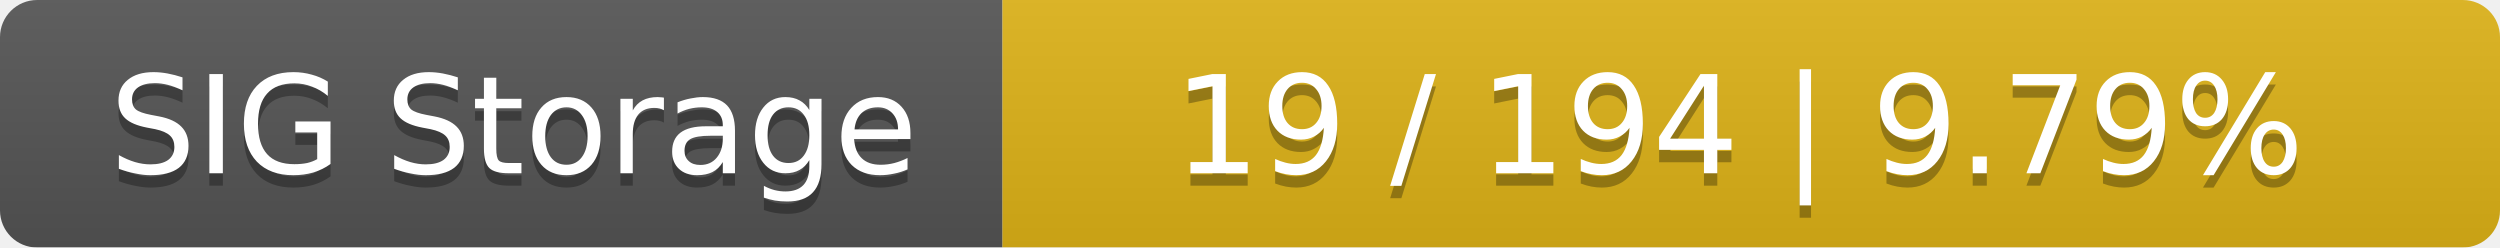
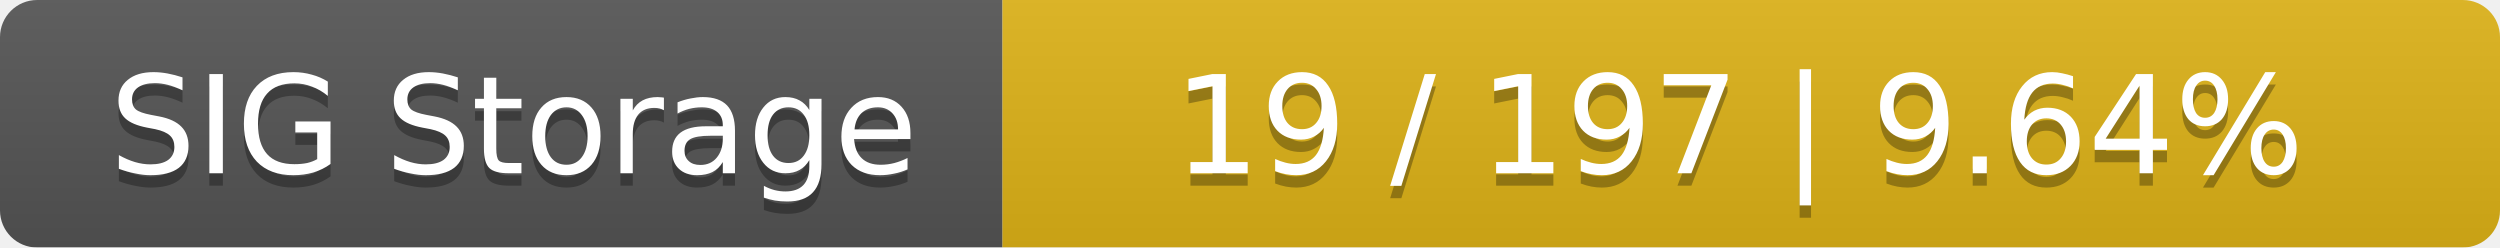
<svg xmlns="http://www.w3.org/2000/svg" width="202" height="20">
  <linearGradient id="smooth" x2="0" y2="100%">
    <stop offset="0" stop-color="#bbb" stop-opacity=".1" />
    <stop offset="1" stop-opacity=".1" />
  </linearGradient>
  <mask id="round">
    <rect width="202" height="20" rx="3" fill="#fff" />
  </mask>
  <g mask="url(#round)">
    <rect width="81" height="20" fill="#555" />
    <rect x="81" width="121" height="20" fill="#dfb317" />
    <rect width="202" height="20" fill="url(#smooth)" />
  </g>
  <g fill="#fff" text-anchor="middle" font-family="DejaVu Sans,Verdana,Geneva,sans-serif" font-size="11">
    <text x="41.5" y="15" fill="#010101" fill-opacity=".3">SIG Storage</text>
    <text x="41.5" y="14">SIG Storage</text>
-     <text x="140.5" y="15" fill="#010101" fill-opacity=".3">19 / 194    |    9.79%</text>
-     <text x="140.5" y="14">19 / 194    |    9.79%</text>
+     <text x="140.5" y="15" fill="#010101" fill-opacity=".3">19 / 197    |    9.64%</text>
+     <text x="140.5" y="14">19 / 197    |    9.64%</text>
  </g>
</svg>
